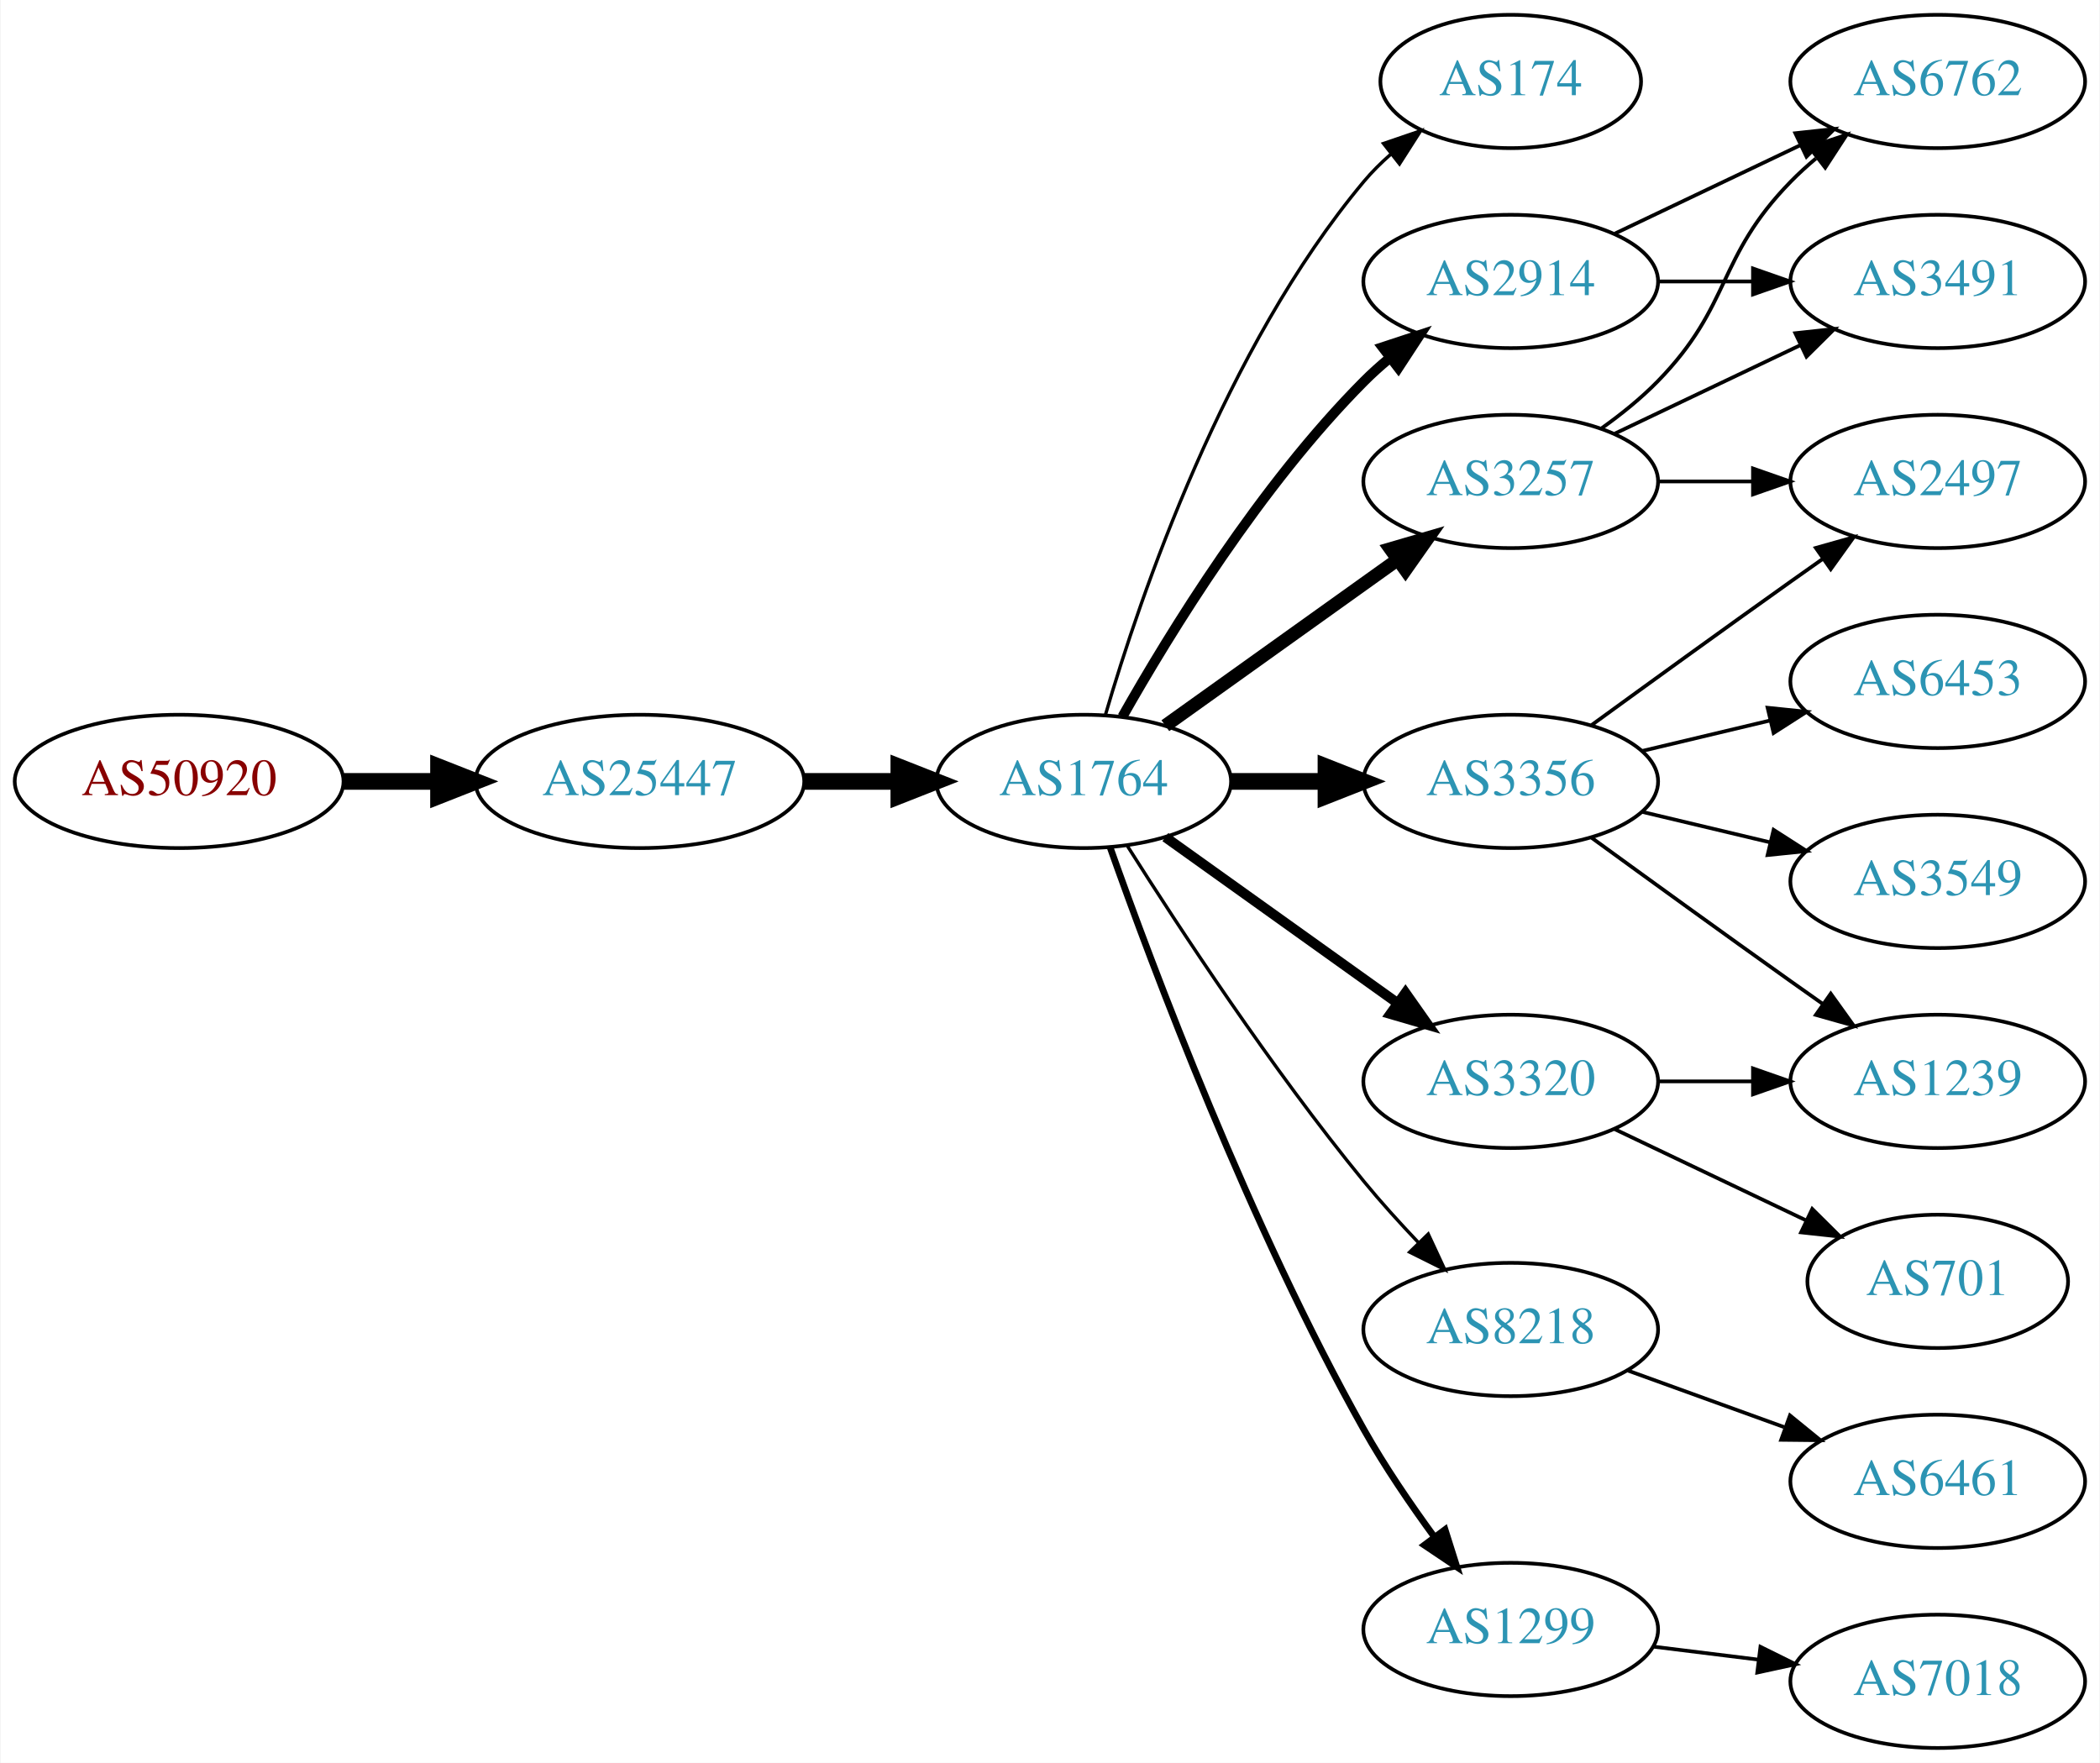
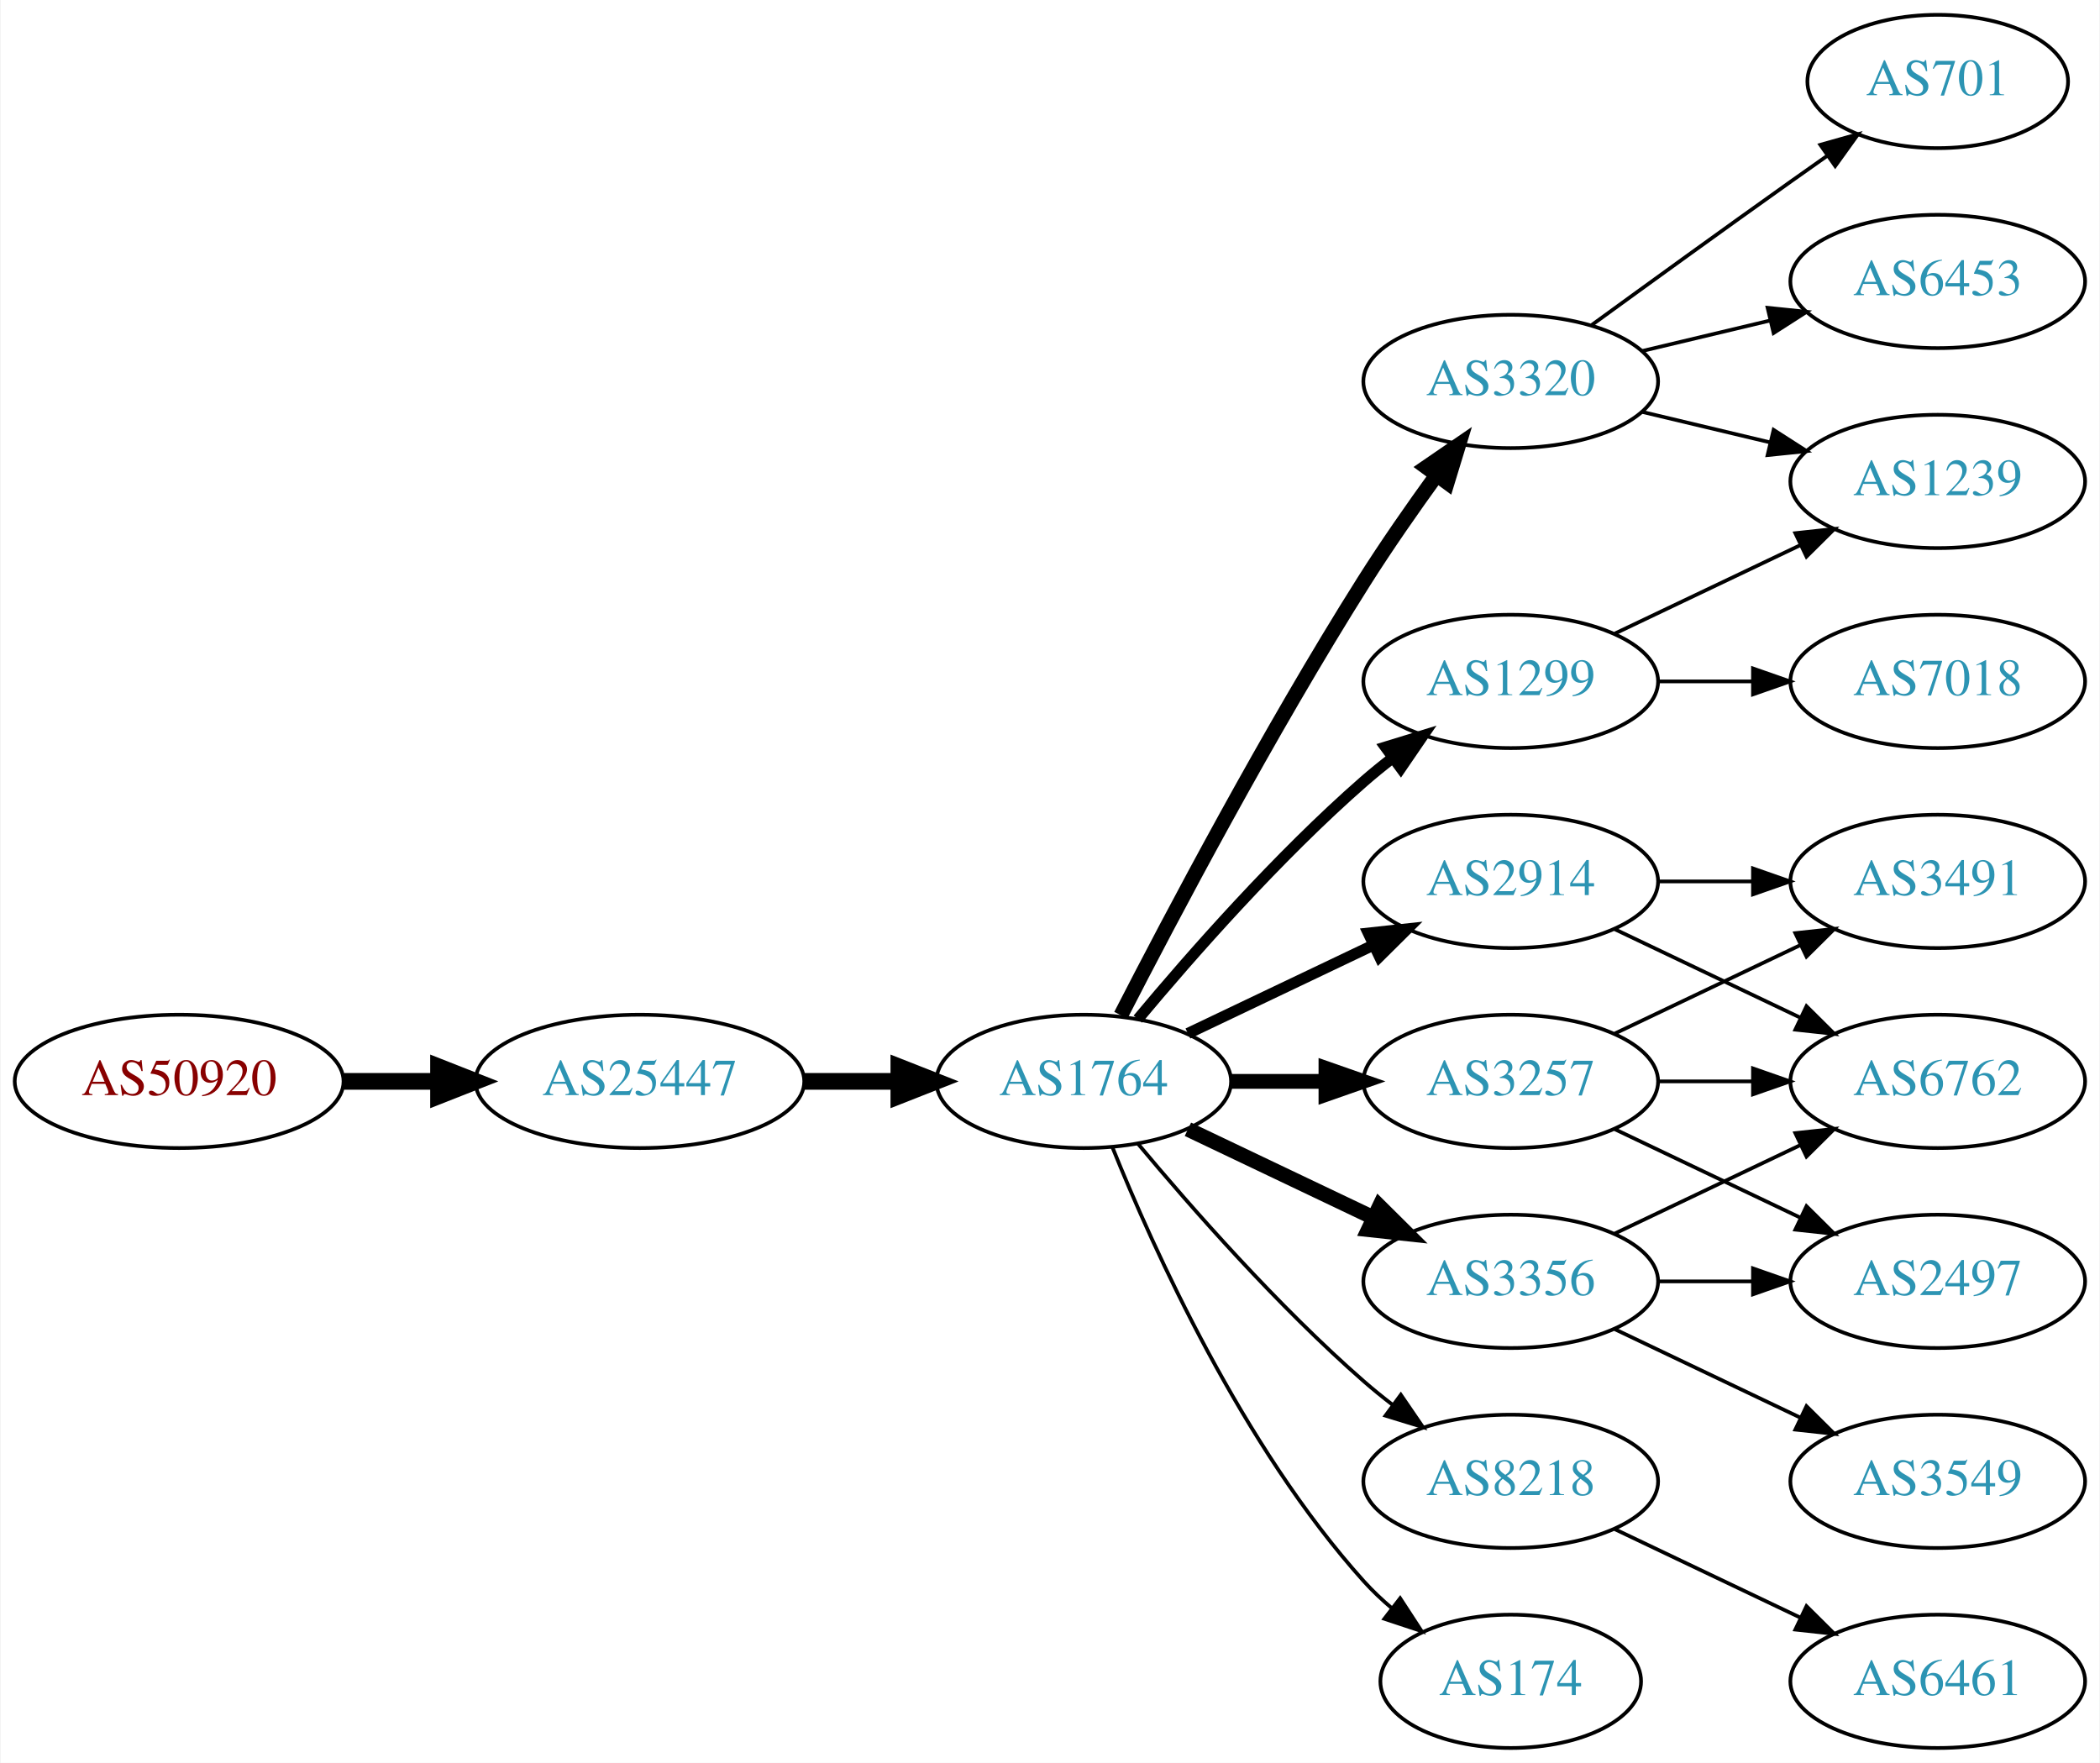
<svg xmlns="http://www.w3.org/2000/svg" xmlns:xlink="http://www.w3.org/1999/xlink" width="567pt" height="476pt" viewBox="0.00 0.00 566.66 476.00">
  <g id="graph0" class="graph" transform="scale(1 1) rotate(0) translate(4 472)">
    <polygon fill="white" stroke="none" points="-4,4 -4,-472 562.663,-472 562.663,4 -4,4" />
    <g id="node1" class="node">
      <g id="a_node1">
        <a xlink:href="/asn/50920" xlink:title="AS50920 ~ Kabel Braunau GmbH [AT]">
-           <ellipse fill="#ffffff" stroke="black" cx="44.196" cy="-261" rx="44.393" ry="18" />
-           <text text-anchor="middle" x="44.196" y="-257.3" font-family="Times,serif" font-size="14.00" fill="#880000">AS50920</text>
+           <ellipse fill="#ffffff" stroke="black" cx="44.196" cy="-180" rx="44.393" ry="18" />
+           <text text-anchor="middle" x="44.196" y="-176.3" font-family="Times,serif" font-size="14.00" fill="#880000">AS50920</text>
        </a>
      </g>
    </g>
    <g id="node2" class="node">
      <g id="a_node2">
        <a xlink:href="/asn/25447" xlink:title="AS25447 ~ Hackl-Str. 1, Object 2 [AT]">
-           <ellipse fill="#ffffff" stroke="black" cx="168.588" cy="-261" rx="44.393" ry="18" />
-           <text text-anchor="middle" x="168.588" y="-257.3" font-family="Times,serif" font-size="14.00" fill="#2c94b3">AS25447</text>
+           <ellipse fill="#ffffff" stroke="black" cx="168.588" cy="-180" rx="44.393" ry="18" />
+           <text text-anchor="middle" x="168.588" y="-176.3" font-family="Times,serif" font-size="14.00" fill="#2c94b3">AS25447</text>
        </a>
      </g>
    </g>
    <g id="edge1" class="edge">
-       <path fill="none" stroke="black" stroke-width="4.5" d="M88.692,-261C96.898,-261 105.569,-261 114.041,-261" />
-       <polygon fill="black" stroke="black" stroke-width="4.5" points="114.233,-264.938 124.233,-261 114.233,-257.063 114.233,-264.938" />
+       <path fill="none" stroke="black" stroke-width="4.5" d="M88.692,-180C96.898,-180 105.569,-180 114.041,-180" />
+       <polygon fill="black" stroke="black" stroke-width="4.5" points="114.233,-183.938 124.233,-180 114.233,-176.063 114.233,-183.938" />
    </g>
    <g id="node3" class="node">
      <g id="a_node3">
        <a xlink:href="/asn/1764" xlink:title="AS1764 ~ NEXTLAYER-AS [AT]">
-           <ellipse fill="#ffffff" stroke="black" cx="288.431" cy="-261" rx="39.794" ry="18" />
-           <text text-anchor="middle" x="288.431" y="-257.3" font-family="Times,serif" font-size="14.00" fill="#2c94b3">AS1764</text>
+           <ellipse fill="#ffffff" stroke="black" cx="288.431" cy="-180" rx="39.794" ry="18" />
+           <text text-anchor="middle" x="288.431" y="-176.3" font-family="Times,serif" font-size="14.00" fill="#2c94b3">AS1764</text>
        </a>
      </g>
    </g>
    <g id="edge2" class="edge">
-       <path fill="none" stroke="black" stroke-width="4.5" d="M212.799,-261C221.112,-261 229.875,-261 238.357,-261" />
-       <polygon fill="black" stroke="black" stroke-width="4.5" points="238.516,-264.938 248.516,-261 238.516,-257.063 238.516,-264.938" />
+       <path fill="none" stroke="black" stroke-width="4.5" d="M212.799,-180C221.112,-180 229.875,-180 238.357,-180" />
+       <polygon fill="black" stroke="black" stroke-width="4.5" points="238.516,-183.938 248.516,-180 238.516,-176.063 238.516,-183.938" />
    </g>
    <g id="node4" class="node">
      <g id="a_node4">
-         <a xlink:href="/asn/174" xlink:title="AS174 ~ Cogent Communications [US]">
-           <ellipse fill="#ffffff" stroke="black" cx="403.724" cy="-450" rx="35.194" ry="18" />
-           <text text-anchor="middle" x="403.724" y="-446.3" font-family="Times,serif" font-size="14.00" fill="#2c94b3">AS174</text>
+         <a xlink:href="/asn/3320" xlink:title="AS3320 ~ DTAG [DE]">
+           <ellipse fill="#ffffff" stroke="black" cx="403.724" cy="-369" rx="39.794" ry="18" />
+           <text text-anchor="middle" x="403.724" y="-365.3" font-family="Times,serif" font-size="14.00" fill="#2c94b3">AS3320</text>
        </a>
      </g>
    </g>
    <g id="edge3" class="edge">
-       <path fill="none" stroke="black" stroke-width="0.9" d="M294.305,-279.002C303.619,-310.844 326.435,-377.981 364.077,-423 366.23,-425.574 368.684,-428.017 371.288,-430.303" />
-       <polygon fill="black" stroke="black" stroke-width="0.9" points="369.372,-433.249 379.399,-436.672 373.695,-427.743 369.372,-433.249" />
+       <path fill="none" stroke="black" stroke-width="4" d="M298.457,-197.852C311.893,-224.055 338.342,-274.237 364.077,-315 370.14,-324.604 377.26,-334.813 383.725,-343.739" />
+       <polygon fill="black" stroke="black" stroke-width="4" points="380.932,-345.848 389.668,-351.843 386.577,-341.709 380.932,-345.848" />
    </g>
    <g id="node5" class="node">
      <g id="a_node5">
-         <a xlink:href="/asn/2914" xlink:title="AS2914 ~ NTT America, Inc. [US]">
-           <ellipse fill="#ffffff" stroke="black" cx="403.724" cy="-396" rx="39.794" ry="18" />
-           <text text-anchor="middle" x="403.724" y="-392.3" font-family="Times,serif" font-size="14.00" fill="#2c94b3">AS2914</text>
+         <a xlink:href="/asn/3257" xlink:title="AS3257 ~ GTT [DE]">
+           <ellipse fill="#ffffff" stroke="black" cx="403.724" cy="-180" rx="39.794" ry="18" />
+           <text text-anchor="middle" x="403.724" y="-176.3" font-family="Times,serif" font-size="14.00" fill="#2c94b3">AS3257</text>
        </a>
      </g>
    </g>
    <g id="edge4" class="edge">
-       <path fill="none" stroke="black" stroke-width="2.7" d="M298.891,-278.49C311.672,-301.096 336.105,-340.886 364.077,-369 366.188,-371.121 368.484,-373.188 370.87,-375.171" />
-       <polygon fill="black" stroke="black" stroke-width="2.7" points="369.122,-378.242 379.185,-381.556 373.385,-372.69 369.122,-378.242" />
+       <path fill="none" stroke="black" stroke-width="4" d="M328.103,-180C336.306,-180 345.07,-180 353.602,-180" />
+       <polygon fill="black" stroke="black" stroke-width="4" points="353.841,-183.5 363.841,-180 353.841,-176.5 353.841,-183.5" />
    </g>
    <g id="node6" class="node">
      <g id="a_node6">
-         <a xlink:href="/asn/3356" xlink:title="AS3356 ~ Level 3 Parent, LLC [US]">
-           <ellipse fill="#ffffff" stroke="black" cx="403.724" cy="-261" rx="39.794" ry="18" />
-           <text text-anchor="middle" x="403.724" y="-257.3" font-family="Times,serif" font-size="14.00" fill="#2c94b3">AS3356</text>
+         <a xlink:href="/asn/8218" xlink:title="AS8218 ~ legacy Neotelecoms [FR]">
+           <ellipse fill="#ffffff" stroke="black" cx="403.724" cy="-72" rx="39.794" ry="18" />
+           <text text-anchor="middle" x="403.724" y="-68.3" font-family="Times,serif" font-size="14.00" fill="#2c94b3">AS8218</text>
        </a>
      </g>
    </g>
    <g id="edge5" class="edge">
-       <path fill="none" stroke="black" stroke-width="4.5" d="M328.103,-261C336.306,-261 345.07,-261 353.602,-261" />
-       <polygon fill="black" stroke="black" stroke-width="4.5" points="353.841,-264.938 363.841,-261 353.841,-257.063 353.841,-264.938" />
+       <path fill="none" stroke="black" d="M303.061,-163.183C317.343,-146.071 340.89,-119.255 364.077,-99 366.543,-96.846 369.182,-94.706 371.879,-92.628" />
+       <polygon fill="black" stroke="black" points="374.052,-95.375 380.033,-86.63 369.904,-89.736 374.052,-95.375" />
    </g>
    <g id="node7" class="node">
      <g id="a_node7">
-         <a xlink:href="/asn/8218" xlink:title="AS8218 ~ legacy Neotelecoms [FR]">
-           <ellipse fill="#ffffff" stroke="black" cx="403.724" cy="-113" rx="39.794" ry="18" />
-           <text text-anchor="middle" x="403.724" y="-109.3" font-family="Times,serif" font-size="14.00" fill="#2c94b3">AS8218</text>
+         <a xlink:href="/asn/2914" xlink:title="AS2914 ~ NTT America, Inc. [US]">
+           <ellipse fill="#ffffff" stroke="black" cx="403.724" cy="-234" rx="39.794" ry="18" />
+           <text text-anchor="middle" x="403.724" y="-230.3" font-family="Times,serif" font-size="14.00" fill="#2c94b3">AS2914</text>
        </a>
      </g>
    </g>
    <g id="edge6" class="edge">
-       <path fill="none" stroke="black" stroke-width="0.9" d="M300.241,-243.541C314.074,-221.653 339.229,-183.323 364.077,-153 368.601,-147.48 373.733,-141.813 378.746,-136.545" />
-       <polygon fill="black" stroke="black" stroke-width="0.9" points="381.454,-138.781 385.921,-129.174 376.438,-133.899 381.454,-138.781" />
+       <path fill="none" stroke="black" stroke-width="3" d="M316.567,-192.934C331.561,-200.081 350.382,-209.052 366.605,-216.785" />
+       <polygon fill="black" stroke="black" stroke-width="3" points="365.276,-220.028 375.809,-221.171 368.288,-213.709 365.276,-220.028" />
    </g>
    <g id="node8" class="node">
      <g id="a_node8">
-         <a xlink:href="/asn/1299" xlink:title="AS1299 ~ Telia Carrier [EU]">
-           <ellipse fill="#ffffff" stroke="black" cx="403.724" cy="-32" rx="39.794" ry="18" />
-           <text text-anchor="middle" x="403.724" y="-28.3" font-family="Times,serif" font-size="14.00" fill="#2c94b3">AS1299</text>
+         <a xlink:href="/asn/3356" xlink:title="AS3356 ~ Level 3 Parent, LLC [US]">
+           <ellipse fill="#ffffff" stroke="black" cx="403.724" cy="-126" rx="39.794" ry="18" />
+           <text text-anchor="middle" x="403.724" y="-122.3" font-family="Times,serif" font-size="14.00" fill="#2c94b3">AS3356</text>
        </a>
      </g>
    </g>
    <g id="edge7" class="edge">
-       <path fill="none" stroke="black" stroke-width="1.8" d="M295.534,-243.266C306.962,-210.973 333.24,-140.849 364.077,-86 369.643,-76.1 376.649,-65.823 383.161,-56.924" />
-       <polygon fill="black" stroke="black" stroke-width="1.8" points="385.998,-58.975 389.191,-48.873 380.395,-54.779 385.998,-58.975" />
+       <path fill="none" stroke="black" stroke-width="4" d="M316.567,-167.066C331.561,-159.919 350.382,-150.948 366.605,-143.215" />
+       <polygon fill="black" stroke="black" stroke-width="4" points="368.288,-146.291 375.809,-138.829 365.276,-139.972 368.288,-146.291" />
    </g>
    <g id="node9" class="node">
      <g id="a_node9">
-         <a xlink:href="/asn/3320" xlink:title="AS3320 ~ DTAG [DE]">
-           <ellipse fill="#ffffff" stroke="black" cx="403.724" cy="-180" rx="39.794" ry="18" />
-           <text text-anchor="middle" x="403.724" y="-176.3" font-family="Times,serif" font-size="14.00" fill="#2c94b3">AS3320</text>
+         <a xlink:href="/asn/1299" xlink:title="AS1299 ~ Telia Carrier [EU]">
+           <ellipse fill="#ffffff" stroke="black" cx="403.724" cy="-288" rx="39.794" ry="18" />
+           <text text-anchor="middle" x="403.724" y="-284.3" font-family="Times,serif" font-size="14.00" fill="#2c94b3">AS1299</text>
        </a>
      </g>
    </g>
    <g id="edge8" class="edge">
-       <path fill="none" stroke="black" stroke-width="2.7" d="M310.475,-245.954C328.089,-233.361 353.428,-215.245 373.094,-201.184" />
-       <polygon fill="black" stroke="black" stroke-width="2.7" points="375.309,-203.903 381.408,-195.24 371.238,-198.209 375.309,-203.903" />
+       <path fill="none" stroke="black" stroke-width="3" d="M303.061,-196.817C317.343,-213.929 340.89,-240.745 364.077,-261 366.543,-263.154 369.182,-265.294 371.879,-267.372" />
+       <polygon fill="black" stroke="black" stroke-width="3" points="369.904,-270.264 380.033,-273.37 374.052,-264.625 369.904,-270.264" />
    </g>
    <g id="node10" class="node">
      <g id="a_node10">
-         <a xlink:href="/asn/3257" xlink:title="AS3257 ~ GTT [DE]">
-           <ellipse fill="#ffffff" stroke="black" cx="403.724" cy="-342" rx="39.794" ry="18" />
-           <text text-anchor="middle" x="403.724" y="-338.3" font-family="Times,serif" font-size="14.00" fill="#2c94b3">AS3257</text>
+         <a xlink:href="/asn/174" xlink:title="AS174 ~ Cogent Communications [US]">
+           <ellipse fill="#ffffff" stroke="black" cx="403.724" cy="-18" rx="35.194" ry="18" />
+           <text text-anchor="middle" x="403.724" y="-14.3" font-family="Times,serif" font-size="14.00" fill="#2c94b3">AS174</text>
        </a>
      </g>
    </g>
    <g id="edge9" class="edge">
-       <path fill="none" stroke="black" stroke-width="3.6" d="M310.475,-276.046C328.089,-288.639 353.428,-306.755 373.094,-320.816" />
-       <polygon fill="black" stroke="black" stroke-width="3.6" points="371.238,-323.791 381.408,-326.76 375.309,-318.097 371.238,-323.791" />
+       <path fill="none" stroke="black" d="M296.179,-162.213C307.23,-134.757 331.283,-81.422 364.077,-45 366.393,-42.428 368.998,-39.969 371.733,-37.657" />
+       <polygon fill="black" stroke="black" points="373.871,-40.428 379.656,-31.552 369.599,-34.883 373.871,-40.428" />
+     </g>
+     <g id="node11" class="node">
+       <g id="a_node11">
+         <a xlink:href="/asn/6453" xlink:title="AS6453 ~ TATA COMMUNICATIONS (AMERICA) INC [US]">
+           <ellipse fill="#ffffff" stroke="black" cx="519.017" cy="-396" rx="39.794" ry="18" />
+           <text text-anchor="middle" x="519.017" y="-392.3" font-family="Times,serif" font-size="14.00" fill="#2c94b3">AS6453</text>
+         </a>
+       </g>
+     </g>
+     <g id="edge10" class="edge">
+       <path fill="none" stroke="black" d="M439.331,-377.248C450.202,-379.838 462.357,-382.735 473.799,-385.462" />
+       <polygon fill="black" stroke="black" points="473.082,-388.889 483.621,-387.803 474.705,-382.08 473.082,-388.889" />
+     </g>
+     <g id="node12" class="node">
+       <g id="a_node12">
+         <a xlink:href="/asn/701" xlink:title="AS701 ~ UUNET [US]">
+           <ellipse fill="#ffffff" stroke="black" cx="519.017" cy="-450" rx="35.194" ry="18" />
+           <text text-anchor="middle" x="519.017" y="-446.3" font-family="Times,serif" font-size="14.00" fill="#2c94b3">AS701</text>
+         </a>
+       </g>
+     </g>
+     <g id="edge11" class="edge">
+       <path fill="none" stroke="black" d="M425.572,-384.222C440.506,-395.091 461.12,-410.025 479.37,-423 482.581,-425.282 485.95,-427.661 489.304,-430.018" />
+       <polygon fill="black" stroke="black" points="487.316,-432.899 497.515,-435.77 491.332,-427.166 487.316,-432.899" />
+     </g>
+     <g id="node13" class="node">
+       <g id="a_node13">
+         <a xlink:href="/asn/1239" xlink:title="AS1239 ~ Sprint [US]">
+           <ellipse fill="#ffffff" stroke="black" cx="519.017" cy="-342" rx="39.794" ry="18" />
+           <text text-anchor="middle" x="519.017" y="-338.3" font-family="Times,serif" font-size="14.00" fill="#2c94b3">AS1239</text>
+         </a>
+       </g>
+     </g>
+     <g id="edge12" class="edge">
+       <path fill="none" stroke="black" d="M439.331,-360.752C450.202,-358.162 462.357,-355.265 473.799,-352.538" />
+       <polygon fill="black" stroke="black" points="474.705,-355.92 483.621,-350.197 473.082,-349.111 474.705,-355.92" />
+     </g>
+     <g id="node15" class="node">
+       <g id="a_node15">
+         <a xlink:href="/asn/6762" xlink:title="AS6762 ~ TELECOM ITALIA SPARKLE S.p.A. [IT]">
+           <ellipse fill="#ffffff" stroke="black" cx="519.017" cy="-180" rx="39.794" ry="18" />
+           <text text-anchor="middle" x="519.017" y="-176.3" font-family="Times,serif" font-size="14.00" fill="#2c94b3">AS6762</text>
+         </a>
+       </g>
+     </g>
+     <g id="edge19" class="edge">
+       <path fill="none" stroke="black" d="M443.396,-180C451.599,-180 460.363,-180 468.895,-180" />
+       <polygon fill="black" stroke="black" points="469.134,-183.5 479.134,-180 469.134,-176.5 469.134,-183.5" />
+     </g>
+     <g id="node17" class="node">
+       <g id="a_node17">
+         <a xlink:href="/asn/2497" xlink:title="AS2497 ~ Internet Initiative Japan Inc. [JP]">
+           <ellipse fill="#ffffff" stroke="black" cx="519.017" cy="-126" rx="39.794" ry="18" />
+           <text text-anchor="middle" x="519.017" y="-122.3" font-family="Times,serif" font-size="14.00" fill="#2c94b3">AS2497</text>
+         </a>
+       </g>
+     </g>
+     <g id="edge17" class="edge">
+       <path fill="none" stroke="black" d="M431.86,-167.066C446.854,-159.919 465.675,-150.948 481.898,-143.215" />
+       <polygon fill="black" stroke="black" points="483.581,-146.291 491.102,-138.829 480.569,-139.972 483.581,-146.291" />
    </g>
    <g id="node18" class="node">
      <g id="a_node18">
        <a xlink:href="/asn/3491" xlink:title="AS3491 ~ PCCW Global, Inc. [US]">
-           <ellipse fill="#ffffff" stroke="black" cx="519.017" cy="-396" rx="39.794" ry="18" />
-           <text text-anchor="middle" x="519.017" y="-392.3" font-family="Times,serif" font-size="14.00" fill="#2c94b3">AS3491</text>
-         </a>
-       </g>
+           <ellipse fill="#ffffff" stroke="black" cx="519.017" cy="-234" rx="39.794" ry="18" />
+           <text text-anchor="middle" x="519.017" y="-230.3" font-family="Times,serif" font-size="14.00" fill="#2c94b3">AS3491</text>
+         </a>
+       </g>
+     </g>
+     <g id="edge18" class="edge">
+       <path fill="none" stroke="black" d="M431.86,-192.934C446.854,-200.081 465.675,-209.052 481.898,-216.785" />
+       <polygon fill="black" stroke="black" points="480.569,-220.028 491.102,-221.171 483.581,-213.709 480.569,-220.028" />
+     </g>
+     <g id="node14" class="node">
+       <g id="a_node14">
+         <a xlink:href="/asn/6461" xlink:title="AS6461 ~ Zayo Bandwidth [US]">
+           <ellipse fill="#ffffff" stroke="black" cx="519.017" cy="-18" rx="39.794" ry="18" />
+           <text text-anchor="middle" x="519.017" y="-14.3" font-family="Times,serif" font-size="14.00" fill="#2c94b3">AS6461</text>
+         </a>
+       </g>
+     </g>
+     <g id="edge13" class="edge">
+       <path fill="none" stroke="black" d="M431.86,-59.066C446.854,-51.919 465.675,-42.948 481.898,-35.215" />
+       <polygon fill="black" stroke="black" points="483.581,-38.291 491.102,-30.829 480.569,-31.972 483.581,-38.291" />
+     </g>
+     <g id="edge23" class="edge">
+       <path fill="none" stroke="black" d="M431.86,-221.066C446.854,-213.919 465.675,-204.948 481.898,-197.215" />
+       <polygon fill="black" stroke="black" points="483.581,-200.291 491.102,-192.829 480.569,-193.972 483.581,-200.291" />
    </g>
    <g id="edge22" class="edge">
-       <path fill="none" stroke="black" d="M443.396,-396C451.599,-396 460.363,-396 468.895,-396" />
-       <polygon fill="black" stroke="black" points="469.134,-399.5 479.134,-396 469.134,-392.5 469.134,-399.5" />
+       <path fill="none" stroke="black" d="M443.396,-234C451.599,-234 460.363,-234 468.895,-234" />
+       <polygon fill="black" stroke="black" points="469.134,-237.5 479.134,-234 469.134,-230.5 469.134,-237.5" />
+     </g>
+     <g id="edge14" class="edge">
+       <path fill="none" stroke="black" d="M431.86,-138.934C446.854,-146.081 465.675,-155.052 481.898,-162.785" />
+       <polygon fill="black" stroke="black" points="480.569,-166.028 491.102,-167.171 483.581,-159.709 480.569,-166.028" />
+     </g>
+     <g id="node16" class="node">
+       <g id="a_node16">
+         <a xlink:href="/asn/3549" xlink:title="AS3549 ~ Level 3 Parent, LLC [US]">
+           <ellipse fill="#ffffff" stroke="black" cx="519.017" cy="-72" rx="39.794" ry="18" />
+           <text text-anchor="middle" x="519.017" y="-68.3" font-family="Times,serif" font-size="14.00" fill="#2c94b3">AS3549</text>
+         </a>
+       </g>
+     </g>
+     <g id="edge15" class="edge">
+       <path fill="none" stroke="black" d="M431.86,-113.066C446.854,-105.919 465.675,-96.948 481.898,-89.215" />
+       <polygon fill="black" stroke="black" points="483.581,-92.291 491.102,-84.829 480.569,-85.972 483.581,-92.291" />
+     </g>
+     <g id="edge16" class="edge">
+       <path fill="none" stroke="black" d="M443.396,-126C451.599,-126 460.363,-126 468.895,-126" />
+       <polygon fill="black" stroke="black" points="469.134,-129.5 479.134,-126 469.134,-122.5 469.134,-129.5" />
+     </g>
+     <g id="edge21" class="edge">
+       <path fill="none" stroke="black" d="M431.86,-300.934C446.854,-308.081 465.675,-317.052 481.898,-324.785" />
+       <polygon fill="black" stroke="black" points="480.569,-328.028 491.102,-329.171 483.581,-321.709 480.569,-328.028" />
    </g>
    <g id="node19" class="node">
      <g id="a_node19">
-         <a xlink:href="/asn/6762" xlink:title="AS6762 ~ TELECOM ITALIA SPARKLE S.p.A. [IT]">
-           <ellipse fill="#ffffff" stroke="black" cx="519.017" cy="-450" rx="39.794" ry="18" />
-           <text text-anchor="middle" x="519.017" y="-446.3" font-family="Times,serif" font-size="14.00" fill="#2c94b3">AS6762</text>
-         </a>
-       </g>
-     </g>
-     <g id="edge21" class="edge">
-       <path fill="none" stroke="black" d="M431.86,-408.934C446.854,-416.081 465.675,-425.052 481.898,-432.785" />
-       <polygon fill="black" stroke="black" points="480.569,-436.028 491.102,-437.171 483.581,-429.709 480.569,-436.028" />
-     </g>
-     <g id="node11" class="node">
-       <g id="a_node11">
-         <a xlink:href="/asn/3549" xlink:title="AS3549 ~ Level 3 Parent, LLC [US]">
-           <ellipse fill="#ffffff" stroke="black" cx="519.017" cy="-234" rx="39.794" ry="18" />
-           <text text-anchor="middle" x="519.017" y="-230.3" font-family="Times,serif" font-size="14.00" fill="#2c94b3">AS3549</text>
-         </a>
-       </g>
-     </g>
-     <g id="edge10" class="edge">
-       <path fill="none" stroke="black" d="M439.331,-252.752C450.202,-250.162 462.357,-247.265 473.799,-244.538" />
-       <polygon fill="black" stroke="black" points="474.705,-247.92 483.621,-242.197 473.082,-241.111 474.705,-247.92" />
-     </g>
-     <g id="node12" class="node">
-       <g id="a_node12">
-         <a xlink:href="/asn/1239" xlink:title="AS1239 ~ Sprint [US]">
-           <ellipse fill="#ffffff" stroke="black" cx="519.017" cy="-180" rx="39.794" ry="18" />
-           <text text-anchor="middle" x="519.017" y="-176.3" font-family="Times,serif" font-size="14.00" fill="#2c94b3">AS1239</text>
-         </a>
-       </g>
-     </g>
-     <g id="edge11" class="edge">
-       <path fill="none" stroke="black" d="M425.572,-245.778C440.506,-234.909 461.12,-219.975 479.37,-207 482.191,-204.995 485.134,-202.915 488.082,-200.841" />
-       <polygon fill="black" stroke="black" points="490.128,-203.681 496.306,-195.074 486.109,-197.95 490.128,-203.681" />
-     </g>
-     <g id="node13" class="node">
-       <g id="a_node13">
-         <a xlink:href="/asn/2497" xlink:title="AS2497 ~ Internet Initiative Japan Inc. [JP]">
-           <ellipse fill="#ffffff" stroke="black" cx="519.017" cy="-342" rx="39.794" ry="18" />
-           <text text-anchor="middle" x="519.017" y="-338.3" font-family="Times,serif" font-size="14.00" fill="#2c94b3">AS2497</text>
-         </a>
-       </g>
-     </g>
-     <g id="edge12" class="edge">
-       <path fill="none" stroke="black" d="M425.572,-276.222C440.506,-287.091 461.12,-302.025 479.37,-315 482.191,-317.005 485.134,-319.085 488.082,-321.159" />
-       <polygon fill="black" stroke="black" points="486.109,-324.05 496.306,-326.926 490.128,-318.319 486.109,-324.05" />
-     </g>
-     <g id="node14" class="node">
-       <g id="a_node14">
-         <a xlink:href="/asn/6453" xlink:title="AS6453 ~ TATA COMMUNICATIONS (AMERICA) INC [US]">
+         <a xlink:href="/asn/7018" xlink:title="AS7018 ~ AT&amp;T Services, Inc. [US]">
          <ellipse fill="#ffffff" stroke="black" cx="519.017" cy="-288" rx="39.794" ry="18" />
-           <text text-anchor="middle" x="519.017" y="-284.3" font-family="Times,serif" font-size="14.00" fill="#2c94b3">AS6453</text>
-         </a>
-       </g>
-     </g>
-     <g id="edge13" class="edge">
-       <path fill="none" stroke="black" d="M439.331,-269.248C450.202,-271.838 462.357,-274.735 473.799,-277.462" />
-       <polygon fill="black" stroke="black" points="473.082,-280.889 483.621,-279.803 474.705,-274.08 473.082,-280.889" />
-     </g>
-     <g id="node15" class="node">
-       <g id="a_node15">
-         <a xlink:href="/asn/6461" xlink:title="AS6461 ~ Zayo Bandwidth [US]">
-           <ellipse fill="#ffffff" stroke="black" cx="519.017" cy="-72" rx="39.794" ry="18" />
-           <text text-anchor="middle" x="519.017" y="-68.3" font-family="Times,serif" font-size="14.00" fill="#2c94b3">AS6461</text>
-         </a>
-       </g>
-     </g>
-     <g id="edge14" class="edge">
-       <path fill="none" stroke="black" d="M435.382,-101.905C448.355,-97.21 463.648,-91.676 477.529,-86.652" />
-       <polygon fill="black" stroke="black" points="479.121,-89.798 487.334,-83.104 476.739,-83.216 479.121,-89.798" />
-     </g>
-     <g id="node16" class="node">
-       <g id="a_node16">
-         <a xlink:href="/asn/7018" xlink:title="AS7018 ~ AT&amp;T Services, Inc. [US]">
-           <ellipse fill="#ffffff" stroke="black" cx="519.017" cy="-18" rx="39.794" ry="18" />
-           <text text-anchor="middle" x="519.017" y="-14.3" font-family="Times,serif" font-size="14.00" fill="#2c94b3">AS7018</text>
-         </a>
-       </g>
-     </g>
-     <g id="edge15" class="edge">
-       <path fill="none" stroke="black" d="M442.134,-27.377C451.222,-26.254 461.059,-25.038 470.544,-23.866" />
-       <polygon fill="black" stroke="black" points="471.15,-27.318 480.646,-22.618 470.292,-20.371 471.15,-27.318" />
-     </g>
-     <g id="edge16" class="edge">
-       <path fill="none" stroke="black" d="M443.396,-180C451.599,-180 460.363,-180 468.895,-180" />
-       <polygon fill="black" stroke="black" points="469.134,-183.5 479.134,-180 469.134,-176.5 469.134,-183.5" />
-     </g>
-     <g id="node17" class="node">
-       <g id="a_node17">
-         <a xlink:href="/asn/701" xlink:title="AS701 ~ UUNET [US]">
-           <ellipse fill="#ffffff" stroke="black" cx="519.017" cy="-126" rx="35.194" ry="18" />
-           <text text-anchor="middle" x="519.017" y="-122.3" font-family="Times,serif" font-size="14.00" fill="#2c94b3">AS701</text>
-         </a>
-       </g>
-     </g>
-     <g id="edge17" class="edge">
-       <path fill="none" stroke="black" d="M431.86,-167.066C447.292,-159.71 466.778,-150.423 483.313,-142.541" />
-       <polygon fill="black" stroke="black" points="485.133,-145.551 492.654,-138.089 482.121,-139.232 485.133,-145.551" />
-     </g>
-     <g id="edge18" class="edge">
-       <path fill="none" stroke="black" d="M443.396,-342C451.599,-342 460.363,-342 468.895,-342" />
-       <polygon fill="black" stroke="black" points="469.134,-345.5 479.134,-342 469.134,-338.5 469.134,-345.5" />
-     </g>
-     <g id="edge19" class="edge">
-       <path fill="none" stroke="black" d="M431.86,-354.934C446.854,-362.081 465.675,-371.052 481.898,-378.785" />
-       <polygon fill="black" stroke="black" points="480.569,-382.028 491.102,-383.171 483.581,-375.709 480.569,-382.028" />
+           <text text-anchor="middle" x="519.017" y="-284.3" font-family="Times,serif" font-size="14.00" fill="#2c94b3">AS7018</text>
+         </a>
+       </g>
    </g>
    <g id="edge20" class="edge">
-       <path fill="none" stroke="black" d="M428.318,-356.389C433.574,-360.148 438.906,-364.437 443.37,-369 463.543,-389.617 459.198,-402.383 479.37,-423 481.463,-425.139 483.746,-427.218 486.123,-429.21" />
-       <polygon fill="black" stroke="black" points="484.367,-432.275 494.423,-435.611 488.641,-426.732 484.367,-432.275" />
+       <path fill="none" stroke="black" d="M443.396,-288C451.599,-288 460.363,-288 468.895,-288" />
+       <polygon fill="black" stroke="black" points="469.134,-291.5 479.134,-288 469.134,-284.5 469.134,-291.5" />
    </g>
  </g>
</svg>
